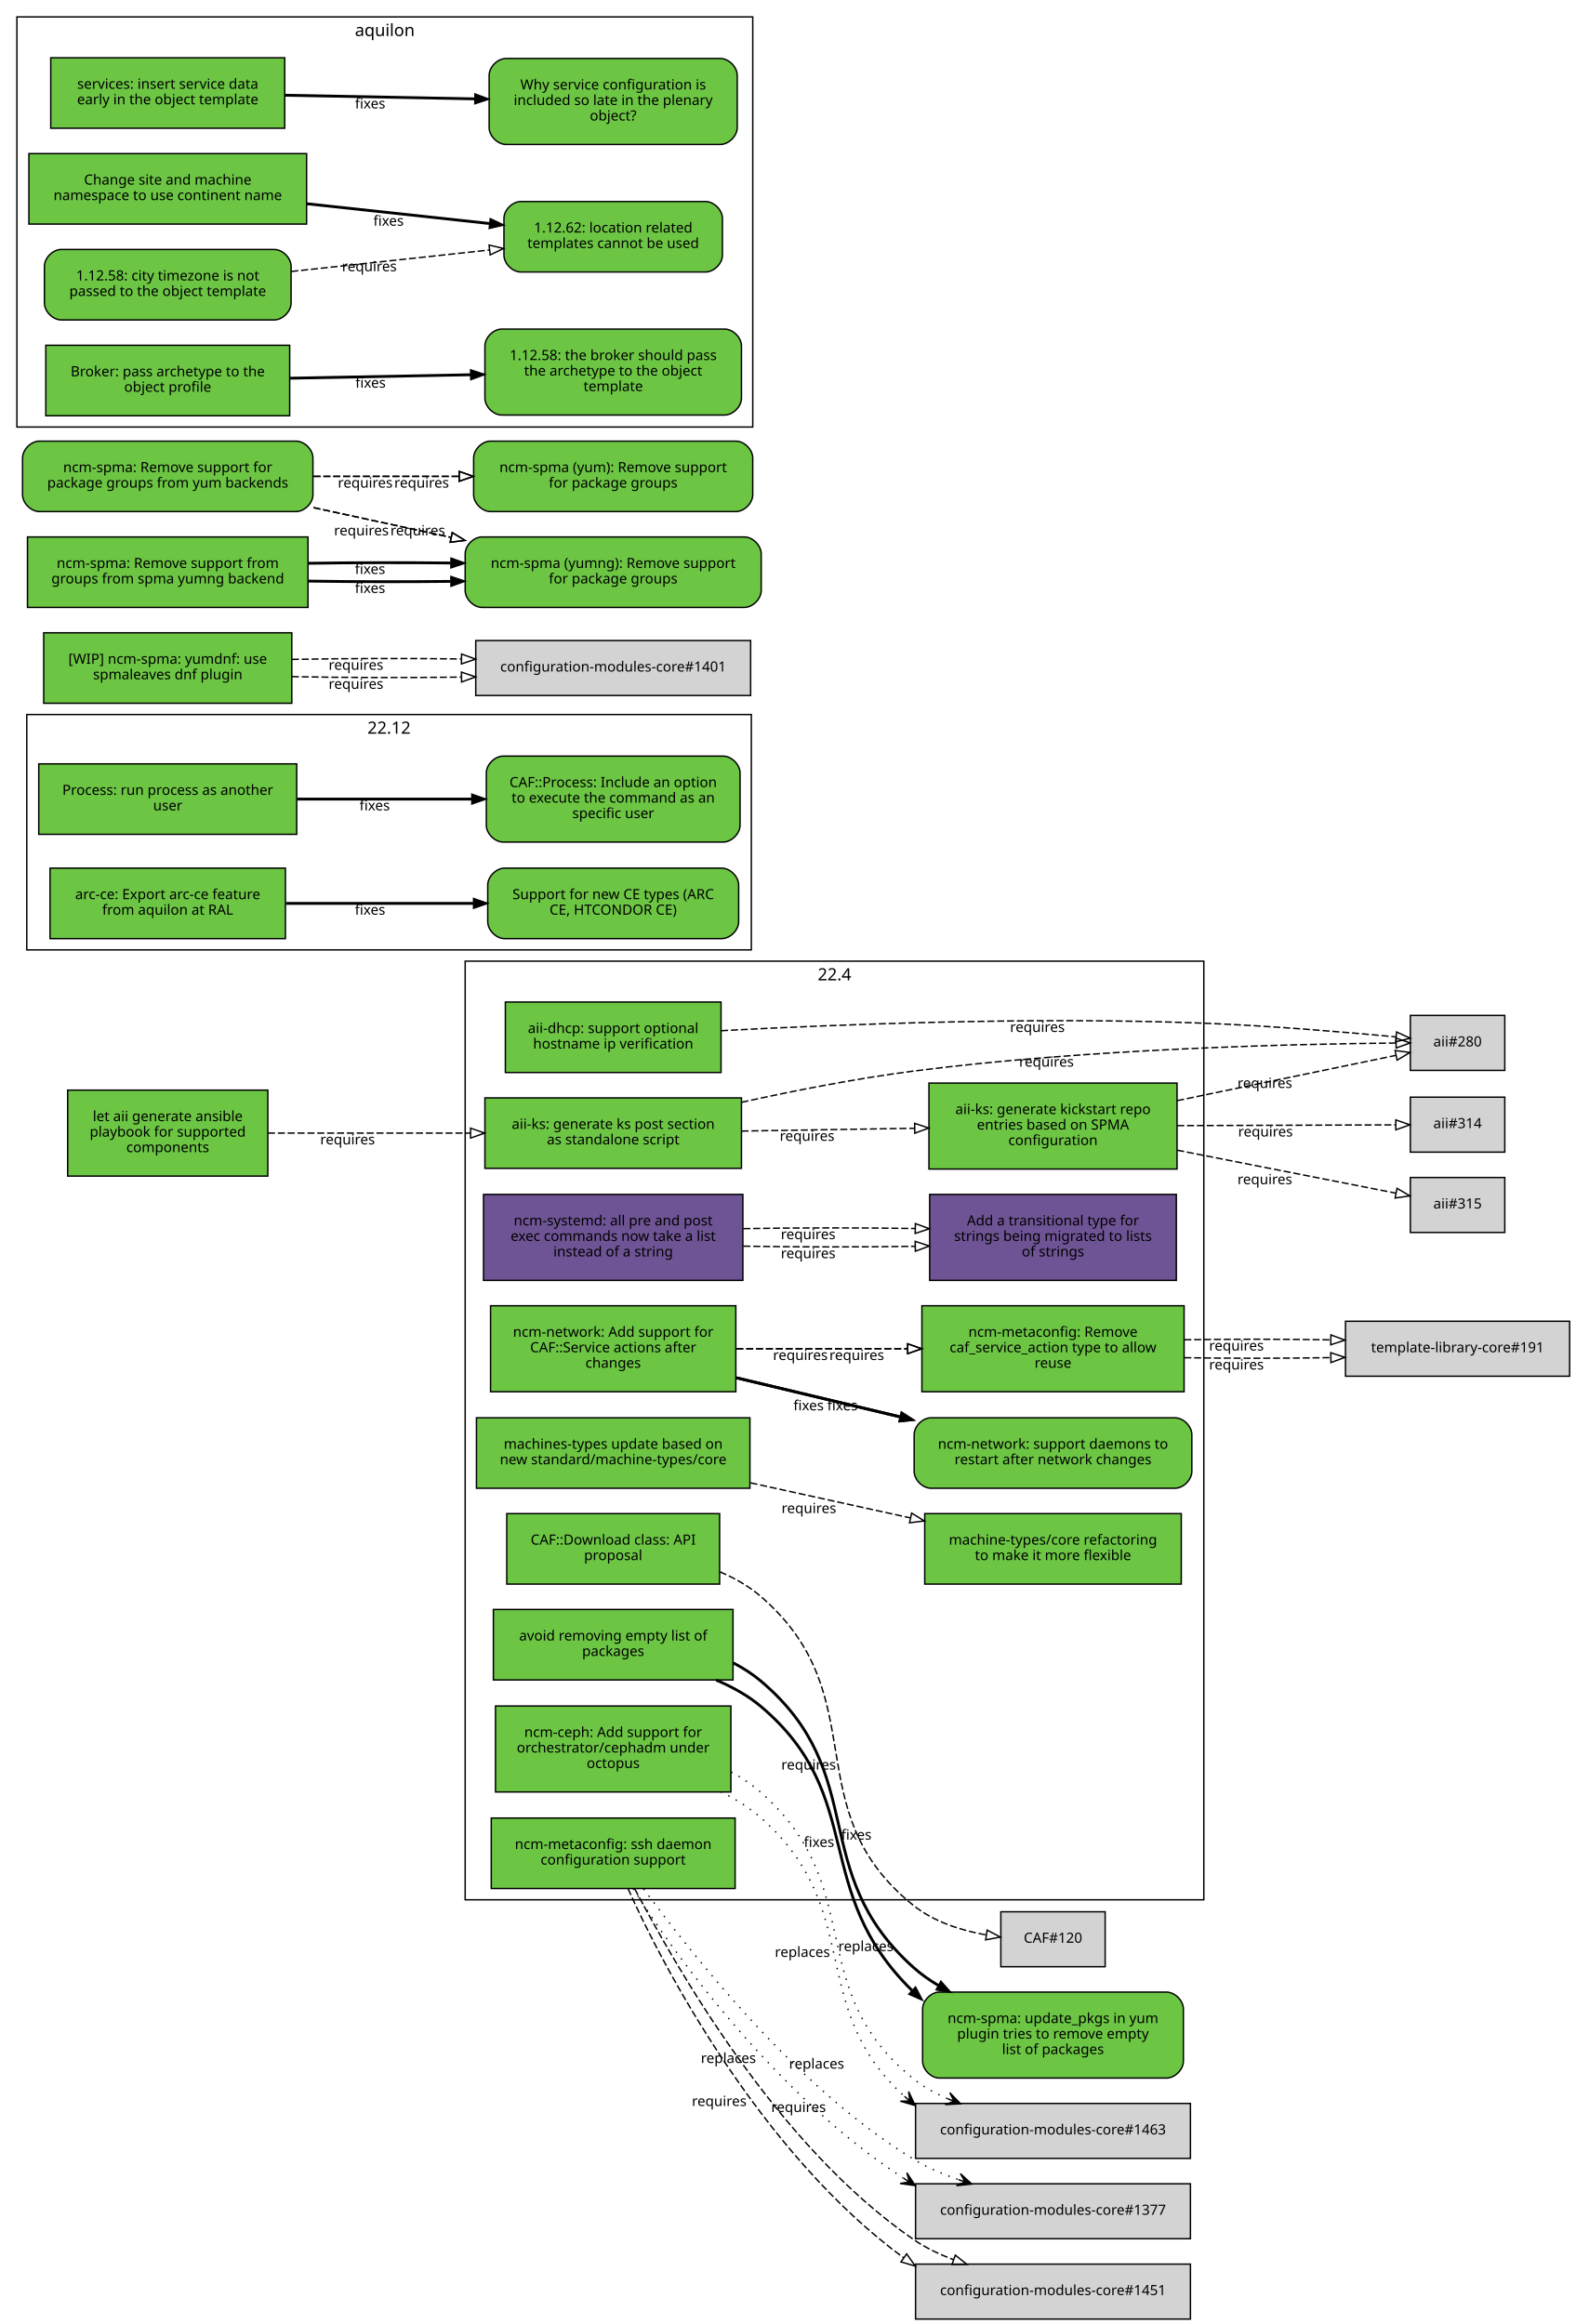
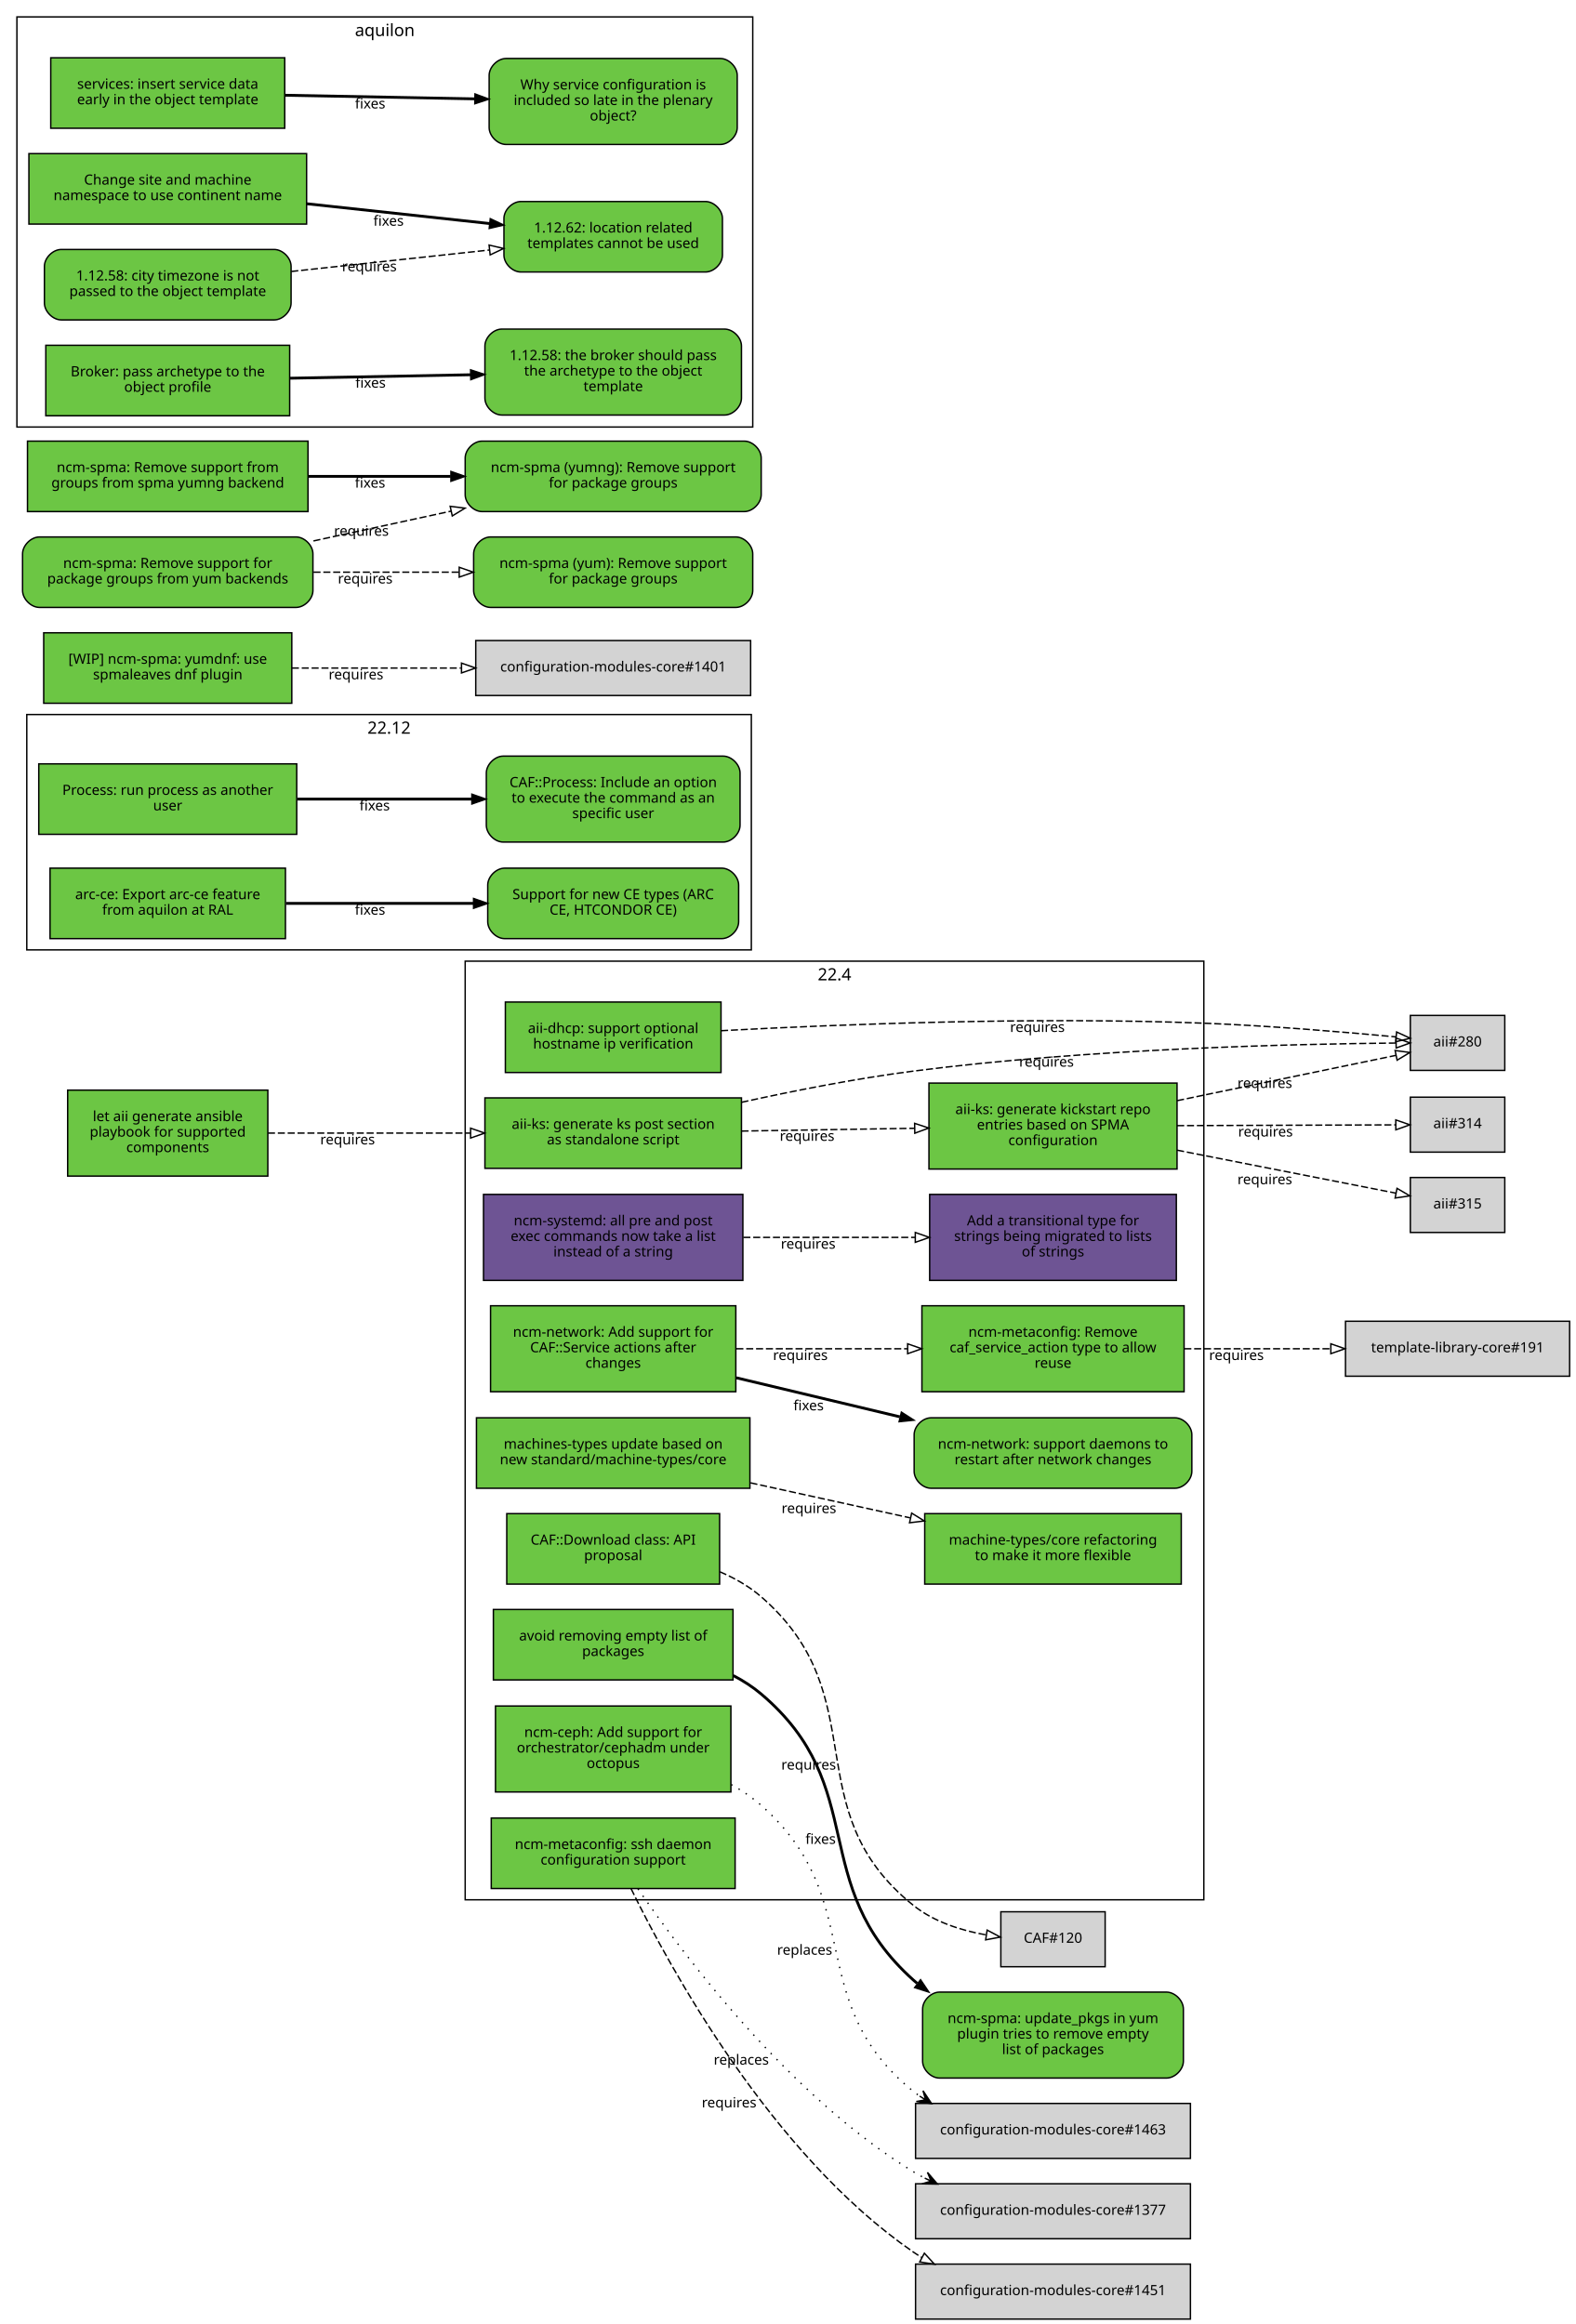
<svg xmlns="http://www.w3.org/2000/svg" xmlns:xlink="http://www.w3.org/1999/xlink" width="1118pt" height="1649pt" viewBox="0.00 0.00 1118.00 1649.00">
  <g id="graph0" class="graph" transform="scale(1 1) rotate(0) translate(4 1645)">
    <polygon fill="white" stroke="white" points="-4,5 -4,-1645 1115,-1645 1115,5 -4,5" />
    <g id="clust4" class="cluster">
      <polygon fill="none" stroke="black" points="8,-1342 8,-1633 530,-1633 530,-1342 8,-1342" />
      <text text-anchor="middle" x="269" y="-1619.4" font-family="Sans" font-size="12.00">aquilon</text>
    </g>
    <g id="clust3" class="cluster">
      <polygon fill="none" stroke="black" points="15,-971 15,-1138 529,-1138 529,-971 15,-971" />
      <text text-anchor="middle" x="272" y="-1124.4" font-family="Sans" font-size="12.00">22.12</text>
    </g>
    <g id="clust2" class="cluster">
      <polygon fill="none" stroke="black" points="326,-297 326,-963 850,-963 850,-297 326,-297" />
      <text text-anchor="middle" x="588" y="-949.4" font-family="Sans" font-size="12.00">22.4</text>
    </g>
    <g id="node1" class="node">
      <g id="a_node1">
        <a xlink:href="https://github.com/quattor/aii/pull/328" xlink:title="aii#328 (pull-request)" target="_parent">
          <polygon fill="#6cc644" stroke="black" points="522,-866 340,-866 340,-816 522,-816 522,-866" />
          <text text-anchor="middle" x="431" y="-844" font-family="Sans" font-size="10.00">aii-ks: generate ks post section</text>
          <text text-anchor="middle" x="431" y="-833" font-family="Sans" font-size="10.00">as standalone script</text>
        </a>
      </g>
    </g>
    <g id="node2" class="node">
      <polygon fill="lightgrey" stroke="black" points="1063.5,-924.5 996.5,-924.5 996.5,-885.5 1063.5,-885.5 1063.5,-924.5" />
      <text text-anchor="middle" x="1030" y="-902.5" font-family="Sans" font-size="10.00">aii#280</text>
    </g>
    <g id="edge1" class="edge">
      <path fill="none" stroke="black" stroke-dasharray="5,2" d="M522.01,-862.85C559.51,-871.124 603.643,-879.795 644,-885 767.437,-900.921 914.688,-904.265 986.027,-904.903" />
      <polygon fill="none" stroke="black" points="986.373,-908.406 996.399,-904.981 986.426,-901.406 986.373,-908.406" />
      <text text-anchor="middle" x="738.378" y="-888.167" font-family="Sans" font-size="10.00">requires</text>
    </g>
    <g id="node3" class="node">
      <g id="a_node3">
        <a xlink:href="https://github.com/quattor/aii/pull/316" xlink:title="aii#316 (pull-request)" target="_parent">
          <polygon fill="#6cc644" stroke="black" points="831,-876.5 655,-876.5 655,-815.5 831,-815.5 831,-876.5" />
          <text text-anchor="middle" x="743" y="-854.5" font-family="Sans" font-size="10.00">aii-ks: generate kickstart repo</text>
          <text text-anchor="middle" x="743" y="-843.5" font-family="Sans" font-size="10.00">entries based on SPMA</text>
          <text text-anchor="middle" x="743" y="-832.5" font-family="Sans" font-size="10.00">configuration</text>
        </a>
      </g>
    </g>
    <g id="edge2" class="edge">
      <path fill="none" stroke="black" stroke-dasharray="5,2" d="M522.081,-842.453C560.563,-843.074 605.56,-843.799 644.792,-844.432" />
      <polygon fill="none" stroke="black" points="644.843,-847.933 654.899,-844.595 644.956,-840.934 644.843,-847.933" />
      <text text-anchor="middle" x="568.561" y="-835.525" font-family="Sans" font-size="10.00">requires</text>
    </g>
    <g id="edge3" class="edge">
      <path fill="none" stroke="black" stroke-dasharray="5,2" d="M831.058,-864.023C882.518,-874.676 945.406,-887.695 986.29,-896.158" />
      <polygon fill="none" stroke="black" points="985.688,-899.608 996.19,-898.208 987.107,-892.753 985.688,-899.608" />
      <text text-anchor="middle" x="893.279" y="-873.044" font-family="Sans" font-size="10.00">requires</text>
    </g>
    <g id="node4" class="node">
      <polygon fill="lightgrey" stroke="black" points="1063.5,-866.5 996.5,-866.5 996.5,-827.5 1063.5,-827.5 1063.5,-866.5" />
      <text text-anchor="middle" x="1030" y="-844.5" font-family="Sans" font-size="10.00">aii#314</text>
    </g>
    <g id="edge4" class="edge">
      <path fill="none" stroke="black" stroke-dasharray="5,2" d="M831.058,-846.305C882.409,-846.486 945.14,-846.706 986.03,-846.849" />
      <polygon fill="none" stroke="black" points="986.177,-850.35 996.19,-846.885 986.202,-843.35 986.177,-850.35" />
      <text text-anchor="middle" x="893.741" y="-838.596" font-family="Sans" font-size="10.00">requires</text>
    </g>
    <g id="node5" class="node">
      <polygon fill="lightgrey" stroke="black" points="1063.5,-809.5 996.5,-809.5 996.5,-770.5 1063.5,-770.5 1063.5,-809.5" />
      <text text-anchor="middle" x="1030" y="-787.5" font-family="Sans" font-size="10.00">aii#315</text>
    </g>
    <g id="edge5" class="edge">
      <path fill="none" stroke="black" stroke-dasharray="5,2" d="M831.058,-828.894C882.518,-818.782 945.406,-806.425 986.29,-798.392" />
      <polygon fill="none" stroke="black" points="987.052,-801.809 996.19,-796.447 985.702,-794.941 987.052,-801.809" />
      <text text-anchor="middle" x="893.279" y="-804.738" font-family="Sans" font-size="10.00">requires</text>
    </g>
    <g id="node6" class="node">
      <g id="a_node6">
        <a xlink:href="https://github.com/quattor/aii/pull/299" xlink:title="aii#299 (pull-request)" target="_parent">
          <polygon fill="#6cc644" stroke="black" points="507.5,-934 354.5,-934 354.5,-884 507.5,-884 507.5,-934" />
          <text text-anchor="middle" x="431" y="-912" font-family="Sans" font-size="10.00">aii-dhcp: support optional</text>
          <text text-anchor="middle" x="431" y="-901" font-family="Sans" font-size="10.00">hostname ip verification</text>
        </a>
      </g>
    </g>
    <g id="edge6" class="edge">
      <path fill="none" stroke="black" stroke-dasharray="5,2" d="M507.534,-913.664C591.267,-918.168 730.317,-923.673 850,-919 896.634,-917.179 949.947,-912.699 986.175,-909.294" />
      <polygon fill="none" stroke="black" points="986.759,-912.754 996.382,-908.32 986.094,-905.786 986.759,-912.754" />
      <text text-anchor="middle" x="731.928" y="-912.779" font-family="Sans" font-size="10.00">requires</text>
    </g>
    <g id="node7" class="node">
      <g id="a_node7">
        <a xlink:href="https://github.com/quattor/aii/pull/331" xlink:title="aii#331 (pull-request)" target="_parent">
          <polygon fill="#6cc644" stroke="black" points="186,-871.5 44,-871.5 44,-810.5 186,-810.5 186,-871.5" />
          <text text-anchor="middle" x="115" y="-849.5" font-family="Sans" font-size="10.00">let aii generate ansible</text>
          <text text-anchor="middle" x="115" y="-838.5" font-family="Sans" font-size="10.00">playbook for supported</text>
          <text text-anchor="middle" x="115" y="-827.5" font-family="Sans" font-size="10.00">components</text>
        </a>
      </g>
    </g>
    <g id="edge7" class="edge">
      <path fill="none" stroke="black" stroke-dasharray="5,2" d="M186.077,-841C228.343,-841 282.883,-841 329.668,-841" />
      <polygon fill="none" stroke="black" points="329.834,-844.5 339.834,-841 329.834,-837.5 329.834,-844.5" />
      <text text-anchor="middle" x="242.574" y="-833" font-family="Sans" font-size="10.00">requires</text>
    </g>
    <g id="node8" class="node">
      <g id="a_node8">
        <a xlink:href="https://github.com/quattor/CAF/pull/257" xlink:title="CAF#257 (pull-request)" target="_parent">
          <polygon fill="#6cc644" stroke="black" points="206.5,-1103 23.5,-1103 23.5,-1053 206.5,-1053 206.5,-1103" />
          <text text-anchor="middle" x="115" y="-1081" font-family="Sans" font-size="10.00">Process: run process as another</text>
          <text text-anchor="middle" x="115" y="-1070" font-family="Sans" font-size="10.00">user</text>
        </a>
      </g>
    </g>
    <g id="node9" class="node">
      <g id="a_node9">
        <a xlink:href="https://github.com/quattor/CAF/issues/253" xlink:title="CAF#253 (issue)" target="_parent">
          <path fill="#6cc644" stroke="black" d="M509,-1108.5C509,-1108.5 353,-1108.5 353,-1108.5 347,-1108.5 341,-1102.5 341,-1096.5 341,-1096.5 341,-1059.5 341,-1059.5 341,-1053.5 347,-1047.5 353,-1047.5 353,-1047.5 509,-1047.5 509,-1047.5 515,-1047.5 521,-1053.5 521,-1059.5 521,-1059.5 521,-1096.5 521,-1096.5 521,-1102.5 515,-1108.5 509,-1108.5" />
          <text text-anchor="middle" x="431" y="-1086.5" font-family="Sans" font-size="10.00">CAF::Process: Include an option</text>
          <text text-anchor="middle" x="431" y="-1075.5" font-family="Sans" font-size="10.00">to execute the command as an</text>
          <text text-anchor="middle" x="431" y="-1064.5" font-family="Sans" font-size="10.00">specific user</text>
        </a>
      </g>
    </g>
    <g id="edge8" class="edge">
      <path fill="none" stroke="black" stroke-width="2" d="M206.822,-1078C245.561,-1078 290.88,-1078 330.522,-1078" />
      <polygon fill="black" stroke="black" points="330.737,-1081.5 340.737,-1078 330.737,-1074.5 330.737,-1081.5" />
      <text text-anchor="middle" x="261.782" y="-1070" font-family="Sans" font-size="10.00">fixes</text>
    </g>
    <g id="node10" class="node">
      <g id="a_node10">
        <a xlink:href="https://github.com/quattor/CAF/pull/110" xlink:title="CAF#110 (pull-request)" target="_parent">
          <polygon fill="#6cc644" stroke="black" points="506.5,-571 355.5,-571 355.5,-521 506.5,-521 506.5,-571" />
          <text text-anchor="middle" x="431" y="-549" font-family="Sans" font-size="10.00">CAF::Download class: API</text>
          <text text-anchor="middle" x="431" y="-538" font-family="Sans" font-size="10.00">proposal</text>
        </a>
      </g>
    </g>
    <g id="node11" class="node">
      <polygon fill="lightgrey" stroke="black" points="780,-288.5 706,-288.5 706,-249.5 780,-249.5 780,-288.5" />
      <text text-anchor="middle" x="743" y="-266.5" font-family="Sans" font-size="10.00">CAF#120</text>
    </g>
    <g id="edge9" class="edge">
      <path fill="none" stroke="black" stroke-dasharray="5,2" d="M506.663,-529.743C517.272,-525.203 527.46,-519.404 536,-512 617.996,-440.906 559.369,-360.936 644,-293 658.502,-281.359 677.83,-275.245 695.487,-272.077" />
      <polygon fill="none" stroke="black" points="696.281,-275.497 705.641,-270.532 695.228,-268.576 696.281,-275.497" />
      <text text-anchor="middle" x="569.666" y="-389.376" font-family="Sans" font-size="10.00">requires</text>
    </g>
    <g id="node12" class="node">
      <g id="a_node12">
        <a xlink:href="https://github.com/quattor/configuration-modules-core/pull/1554" xlink:title="configuration-modules-core#1554 (pull-request)" target="_parent">
          <polygon fill="#6cc644" stroke="black" points="516,-503 346,-503 346,-453 516,-453 516,-503" />
          <text text-anchor="middle" x="431" y="-481" font-family="Sans" font-size="10.00">avoid removing empty list of</text>
          <text text-anchor="middle" x="431" y="-470" font-family="Sans" font-size="10.00">packages</text>
        </a>
      </g>
    </g>
    <g id="node13" class="node">
      <g id="a_node13">
        <a xlink:href="https://github.com/quattor/configuration-modules-core/issues/1553" xlink:title="configuration-modules-core#1553 (issue)" target="_parent">
          <path fill="#6cc644" stroke="black" d="M823.5,-231.5C823.5,-231.5 662.5,-231.5 662.5,-231.5 656.5,-231.5 650.5,-225.5 650.5,-219.5 650.5,-219.5 650.5,-182.5 650.5,-182.5 650.5,-176.5 656.5,-170.5 662.5,-170.5 662.5,-170.5 823.5,-170.5 823.5,-170.5 829.5,-170.5 835.5,-176.5 835.5,-182.5 835.5,-182.5 835.5,-219.5 835.5,-219.5 835.5,-225.5 829.5,-231.5 823.5,-231.5" />
          <text text-anchor="middle" x="743" y="-209.5" font-family="Sans" font-size="10.00">ncm-spma: update_pkgs in yum</text>
          <text text-anchor="middle" x="743" y="-198.5" font-family="Sans" font-size="10.00">plugin tries to remove empty</text>
          <text text-anchor="middle" x="743" y="-187.5" font-family="Sans" font-size="10.00">list of packages</text>
        </a>
      </g>
    </g>
    <g id="edge10" class="edge">
-       <path fill="none" stroke="black" stroke-width="2" d="M504.057,-452.915C515.55,-448.015 526.7,-441.885 536,-434 611.514,-369.975 570.626,-303.468 643.041,-232.615" />
-       <polygon fill="black" stroke="black" points="645.483,-235.123 650.41,-225.744 640.709,-230.003 645.483,-235.123" />
-       <text text-anchor="middle" x="577.022" y="-334.528" font-family="Sans" font-size="10.00">fixes</text>
-     </g>
-     <g id="edge22" class="edge">
-       <path fill="none" stroke="black" stroke-width="2" d="M516.245,-465.057C523.325,-461.382 530.042,-457.051 536,-452 613.95,-385.91 567.867,-317.175 644,-249 649.346,-244.213 655.351,-239.978 661.689,-236.205" />
-       <polygon fill="black" stroke="black" points="663.443,-239.235 670.508,-231.339 660.061,-233.106 663.443,-239.235" />
-       <text text-anchor="middle" x="603.498" y="-339.698" font-family="Sans" font-size="10.00">fixes</text>
+       <path fill="none" stroke="black" stroke-width="2" d="M516.245,-456.094C523.325,-452.382 530.042,-448.051 536,-443 613.95,-376.91 567.867,-308.175 644,-240 644.853,-239.237 645.722,-238.487 646.607,-237.751" />
+       <polygon fill="black" stroke="black" points="649.049,-240.295 654.952,-231.497 644.851,-234.694 649.049,-240.295" />
+       <text text-anchor="middle" x="578.136" y="-336.67" font-family="Sans" font-size="10.00">fixes</text>
    </g>
    <g id="node14" class="node">
      <g id="a_node14">
        <a xlink:href="https://github.com/quattor/configuration-modules-core/pull/1490" xlink:title="configuration-modules-core#1490 (pull-request)" target="_parent">
          <polygon fill="#6cc644" stroke="black" points="514.5,-434.5 347.5,-434.5 347.5,-373.5 514.5,-373.5 514.5,-434.5" />
          <text text-anchor="middle" x="431" y="-412.5" font-family="Sans" font-size="10.00">ncm-ceph: Add support for</text>
          <text text-anchor="middle" x="431" y="-401.5" font-family="Sans" font-size="10.00">orchestrator/cephadm under</text>
          <text text-anchor="middle" x="431" y="-390.5" font-family="Sans" font-size="10.00">octopus</text>
        </a>
      </g>
    </g>
    <g id="node15" class="node">
      <polygon fill="lightgrey" stroke="black" points="840.5,-152.5 645.5,-152.5 645.5,-113.5 840.5,-113.5 840.5,-152.5" />
      <text text-anchor="middle" x="743" y="-130.5" font-family="Sans" font-size="10.00">configuration-modules-core#1463</text>
    </g>
    <g id="edge11" class="edge">
-       <path fill="none" stroke="black" stroke-dasharray="1,5" d="M507.326,-373.679C517.665,-368.556 527.598,-362.436 536,-355 609.985,-289.516 567.59,-220.978 637.626,-157.529" />
-       <polygon fill="black" stroke="black" points="645.249,-151.01 640.574,-160.93 641.449,-154.26 637.649,-157.51 637.649,-157.51 637.649,-157.51 641.449,-154.26 634.725,-154.09 645.249,-151.01 645.249,-151.01" />
-       <text text-anchor="middle" x="565.266" y="-256.469" font-family="Sans" font-size="10.00">replaces</text>
-     </g>
-     <g id="edge23" class="edge">
-       <path fill="none" stroke="black" stroke-dasharray="1,5" d="M514.726,-387.7C522.371,-383.525 529.626,-378.641 536,-373 612.526,-305.267 564.54,-234.267 644,-170 651.123,-164.239 659.373,-159.663 668.003,-155.954" />
-       <polygon fill="black" stroke="black" points="677.482,-152.254 669.802,-160.082 672.824,-154.072 668.166,-155.89 668.166,-155.89 668.166,-155.89 672.824,-154.072 666.53,-151.698 677.482,-152.254 677.482,-152.254" />
-       <text text-anchor="middle" x="610.252" y="-260.595" font-family="Sans" font-size="10.00">replaces</text>
+       <path fill="none" stroke="black" stroke-dasharray="1,5" d="M514.726,-378.745C522.371,-374.525 529.626,-369.641 536,-364 612.526,-296.267 564.54,-225.267 644,-161 645.372,-159.891 646.785,-158.825 648.235,-157.802" />
+       <polygon fill="black" stroke="black" points="656.899,-152.392 650.801,-161.505 652.658,-155.04 648.417,-157.688 648.417,-157.688 648.417,-157.688 652.658,-155.04 646.034,-153.871 656.899,-152.392 656.899,-152.392" />
+       <text text-anchor="middle" x="566.844" y="-258.019" font-family="Sans" font-size="10.00">replaces</text>
    </g>
    <g id="node16" class="node">
      <g id="a_node16">
        <a xlink:href="https://github.com/quattor/configuration-modules-core/pull/1464" xlink:title="configuration-modules-core#1464 (pull-request)" target="_parent">
          <polygon fill="#6e5494" stroke="black" points="523,-797.5 339,-797.5 339,-736.5 523,-736.5 523,-797.5" />
          <text text-anchor="middle" x="431" y="-775.5" font-family="Sans" font-size="10.00">ncm-systemd: all pre and post</text>
          <text text-anchor="middle" x="431" y="-764.5" font-family="Sans" font-size="10.00">exec commands now take a list</text>
          <text text-anchor="middle" x="431" y="-753.5" font-family="Sans" font-size="10.00">instead of a string</text>
        </a>
      </g>
    </g>
    <g id="node17" class="node">
      <g id="a_node17">
        <a xlink:href="https://github.com/quattor/template-library-core/pull/212" xlink:title="template-library-core#212 (pull-request)" target="_parent">
          <polygon fill="#6e5494" stroke="black" points="830.5,-797.5 655.5,-797.5 655.5,-736.5 830.5,-736.5 830.5,-797.5" />
          <text text-anchor="middle" x="743" y="-775.5" font-family="Sans" font-size="10.00">Add a transitional type for</text>
          <text text-anchor="middle" x="743" y="-764.5" font-family="Sans" font-size="10.00">strings being migrated to lists</text>
          <text text-anchor="middle" x="743" y="-753.5" font-family="Sans" font-size="10.00">of strings</text>
        </a>
      </g>
    </g>
    <g id="edge12" class="edge">
-       <path fill="none" stroke="black" stroke-dasharray="5,2" d="M523.334,-760.784C561.615,-760.105 606.168,-760.074 645.032,-760.689" />
-       <polygon fill="none" stroke="black" points="645.246,-764.194 655.306,-760.87 645.369,-757.195 645.246,-764.194" />
-       <text text-anchor="middle" x="569.323" y="-752.251" font-family="Sans" font-size="10.00">requires</text>
-     </g>
-     <g id="edge24" class="edge">
-       <path fill="none" stroke="black" stroke-dasharray="5,2" d="M523.334,-773.216C561.615,-773.895 606.168,-773.926 645.032,-773.311" />
-       <polygon fill="none" stroke="black" points="645.369,-776.805 655.306,-773.13 645.246,-769.806 645.369,-776.805" />
-       <text text-anchor="middle" x="569.323" y="-765.749" font-family="Sans" font-size="10.00">requires</text>
+       <path fill="none" stroke="black" stroke-dasharray="5,2" d="M523.334,-767C561.615,-767 606.168,-767 645.032,-767" />
+       <polygon fill="none" stroke="black" points="645.306,-770.5 655.306,-767 645.306,-763.5 645.306,-770.5" />
+       <text text-anchor="middle" x="569.323" y="-759" font-family="Sans" font-size="10.00">requires</text>
    </g>
    <g id="node18" class="node">
      <g id="a_node18">
        <a xlink:href="https://github.com/quattor/configuration-modules-core/pull/1452" xlink:title="configuration-modules-core#1452 (pull-request)" target="_parent">
          <polygon fill="#6cc644" stroke="black" points="517.5,-355 344.5,-355 344.5,-305 517.5,-305 517.5,-355" />
          <text text-anchor="middle" x="431" y="-333" font-family="Sans" font-size="10.00">ncm-metaconfig: ssh daemon</text>
          <text text-anchor="middle" x="431" y="-322" font-family="Sans" font-size="10.00">configuration support</text>
        </a>
      </g>
    </g>
    <g id="node19" class="node">
      <polygon fill="lightgrey" stroke="black" points="840.5,-95.5 645.5,-95.5 645.5,-56.5 840.5,-56.5 840.5,-95.5" />
      <text text-anchor="middle" x="743" y="-73.5" font-family="Sans" font-size="10.00">configuration-modules-core#1377</text>
    </g>
    <g id="edge13" class="edge">
-       <path fill="none" stroke="black" stroke-dasharray="1,5" d="M445.258,-304.897C474.264,-257.909 547.819,-157.305 636.718,-99.623" />
-       <polygon fill="black" stroke="black" points="645.368,-94.178 639.302,-103.314 641.136,-96.842 636.905,-99.506 636.905,-99.506 636.905,-99.506 641.136,-96.842 634.508,-95.697 645.368,-94.178 645.368,-94.178" />
-       <text text-anchor="middle" x="512.763" y="-181.195" font-family="Sans" font-size="10.00">replaces</text>
+       <path fill="none" stroke="black" stroke-dasharray="1,5" d="M448.592,-304.774C480.663,-258.023 555.825,-157.797 644,-104 646.514,-102.466 649.115,-101.014 651.781,-99.638" />
+       <polygon fill="black" stroke="black" points="661.066,-95.252 653.946,-103.593 656.545,-97.388 652.024,-99.524 652.024,-99.524 652.024,-99.524 656.545,-97.388 650.102,-95.455 661.066,-95.252 661.066,-95.252" />
+       <text text-anchor="middle" x="521.876" y="-180.055" font-family="Sans" font-size="10.00">replaces</text>
    </g>
    <g id="node20" class="node">
      <polygon fill="lightgrey" stroke="black" points="840.5,-38.5 645.5,-38.5 645.5,0.5 840.5,0.5 840.5,-38.5" />
      <text text-anchor="middle" x="743" y="-16.5" font-family="Sans" font-size="10.00">configuration-modules-core#1451</text>
    </g>
    <g id="edge14" class="edge">
-       <path fill="none" stroke="black" stroke-dasharray="5,2" d="M441.549,-304.9C466.093,-249.416 536.506,-116.627 637.084,-42.959" />
-       <polygon fill="none" stroke="black" points="639.196,-45.751 645.321,-37.106 635.142,-40.045 639.196,-45.751" />
-       <text text-anchor="middle" x="506.229" y="-150.682" font-family="Sans" font-size="10.00">requires</text>
-     </g>
-     <g id="edge25" class="edge">
-       <path fill="none" stroke="black" stroke-dasharray="1,5" d="M452.546,-304.688C486.555,-259.264 559.27,-164.695 644,-113 653.697,-107.084 664.693,-102.374 675.727,-98.496" />
-       <polygon fill="black" stroke="black" points="685.401,-95.292 677.323,-102.708 680.655,-96.864 675.908,-98.436 675.908,-98.436 675.908,-98.436 680.655,-96.864 674.494,-94.164 685.401,-95.292 685.401,-95.292" />
-       <text text-anchor="middle" x="575.312" y="-177.223" font-family="Sans" font-size="10.00">replaces</text>
-     </g>
-     <g id="edge26" class="edge">
-       <path fill="none" stroke="black" stroke-dasharray="5,2" d="M446.245,-304.793C475.11,-250.582 546.167,-123.374 644,-56 652.559,-50.106 662.349,-45.442 672.354,-41.646" />
-       <polygon fill="none" stroke="black" points="673.707,-44.881 681.98,-38.261 671.385,-38.277 673.707,-44.881" />
-       <text text-anchor="middle" x="562.528" y="-146.426" font-family="Sans" font-size="10.00">requires</text>
+       <path fill="none" stroke="black" stroke-dasharray="5,2" d="M443.682,-304.881C470.729,-249.528 543.134,-116.463 644,-47 645.895,-45.695 647.849,-44.451 649.853,-43.264" />
+       <polygon fill="none" stroke="black" points="651.751,-46.219 658.922,-38.42 648.453,-40.044 651.751,-46.219" />
+       <text text-anchor="middle" x="513.239" y="-149.689" font-family="Sans" font-size="10.00">requires</text>
    </g>
    <g id="node21" class="node">
      <g id="a_node21">
        <a xlink:href="https://github.com/quattor/configuration-modules-core/pull/1336" xlink:title="configuration-modules-core#1336 (pull-request)" target="_parent">
          <polygon fill="#6cc644" stroke="black" points="518,-718.5 344,-718.5 344,-657.5 518,-657.5 518,-718.5" />
          <text text-anchor="middle" x="431" y="-696.5" font-family="Sans" font-size="10.00">ncm-network: Add support for</text>
          <text text-anchor="middle" x="431" y="-685.5" font-family="Sans" font-size="10.00">CAF::Service actions after</text>
          <text text-anchor="middle" x="431" y="-674.5" font-family="Sans" font-size="10.00">changes</text>
        </a>
      </g>
    </g>
    <g id="node22" class="node">
      <g id="a_node22">
        <a xlink:href="https://github.com/quattor/configuration-modules-core/pull/1335" xlink:title="configuration-modules-core#1335 (pull-request)" target="_parent">
          <polygon fill="#6cc644" stroke="black" points="836,-718.5 650,-718.5 650,-657.5 836,-657.5 836,-718.5" />
          <text text-anchor="middle" x="743" y="-696.5" font-family="Sans" font-size="10.00">ncm-metaconfig: Remove</text>
          <text text-anchor="middle" x="743" y="-685.5" font-family="Sans" font-size="10.00">caf_service_action type to allow</text>
          <text text-anchor="middle" x="743" y="-674.5" font-family="Sans" font-size="10.00">reuse</text>
        </a>
      </g>
    </g>
    <g id="edge15" class="edge">
      <path fill="none" stroke="black" stroke-dasharray="5,2" d="M518.352,-688C556.011,-688 600.444,-688 639.742,-688" />
      <polygon fill="none" stroke="black" points="639.88,-691.5 649.88,-688 639.88,-684.5 639.88,-691.5" />
      <text text-anchor="middle" x="563.78" y="-680" font-family="Sans" font-size="10.00">requires</text>
    </g>
    <g id="node23" class="node">
      <g id="a_node23">
        <a xlink:href="https://github.com/quattor/configuration-modules-core/issues/1071" xlink:title="configuration-modules-core#1071 (issue)" target="_parent">
          <path fill="#6cc644" stroke="black" d="M829.5,-639C829.5,-639 656.5,-639 656.5,-639 650.5,-639 644.5,-633 644.5,-627 644.5,-627 644.5,-601 644.5,-601 644.5,-595 650.5,-589 656.5,-589 656.5,-589 829.5,-589 829.5,-589 835.5,-589 841.5,-595 841.5,-601 841.5,-601 841.5,-627 841.5,-627 841.5,-633 835.5,-639 829.5,-639" />
          <text text-anchor="middle" x="743" y="-617" font-family="Sans" font-size="10.00">ncm-network: support daemons to</text>
          <text text-anchor="middle" x="743" y="-606" font-family="Sans" font-size="10.00">restart after network changes</text>
        </a>
      </g>
    </g>
    <g id="edge16" class="edge">
      <path fill="none" stroke="black" stroke-width="2" d="M518.352,-667.387C554.286,-658.809 596.389,-648.759 634.312,-639.706" />
      <polygon fill="black" stroke="black" points="635.457,-643.031 644.371,-637.305 633.832,-636.223 635.457,-643.031" />
      <text text-anchor="middle" x="569.612" y="-644.286" font-family="Sans" font-size="10.00">fixes</text>
    </g>
-     <g id="edge27" class="edge">
-       <path fill="none" stroke="black" stroke-dasharray="5,2" d="M518.352,-688C556.011,-688 600.444,-688 639.742,-688" />
-       <polygon fill="none" stroke="black" points="639.88,-691.5 649.88,-688 639.88,-684.5 639.88,-691.5" />
-       <text text-anchor="middle" x="603.78" y="-680" font-family="Sans" font-size="10.00">requires</text>
-     </g>
-     <g id="edge28" class="edge">
-       <path fill="none" stroke="black" stroke-width="2" d="M518.352,-667.387C554.286,-658.809 596.389,-648.759 634.312,-639.706" />
-       <polygon fill="black" stroke="black" points="635.457,-643.031 644.371,-637.305 633.832,-636.223 635.457,-643.031" />
-       <text text-anchor="middle" x="593.612" y="-644.286" font-family="Sans" font-size="10.00">fixes</text>
-     </g>
    <g id="node24" class="node">
      <polygon fill="lightgrey" stroke="black" points="1109.5,-707.5 950.5,-707.5 950.5,-668.5 1109.5,-668.5 1109.5,-707.5" />
      <text text-anchor="middle" x="1030" y="-685.5" font-family="Sans" font-size="10.00">template-library-core#191</text>
    </g>
    <g id="edge17" class="edge">
-       <path fill="none" stroke="black" stroke-dasharray="5,2" d="M836.138,-681.64C869.447,-681.103 906.968,-681.121 940.003,-681.692" />
-       <polygon fill="none" stroke="black" points="940.035,-685.193 950.101,-681.887 940.17,-678.194 940.035,-685.193" />
-       <text text-anchor="middle" x="873.142" y="-673.257" font-family="Sans" font-size="10.00">requires</text>
-     </g>
-     <g id="edge29" class="edge">
-       <path fill="none" stroke="black" stroke-dasharray="5,2" d="M836.138,-694.36C869.447,-694.897 906.968,-694.879 940.003,-694.308" />
-       <polygon fill="none" stroke="black" points="940.17,-697.806 950.101,-694.113 940.035,-690.807 940.17,-697.806" />
-       <text text-anchor="middle" x="873.142" y="-686.743" font-family="Sans" font-size="10.00">requires</text>
+       <path fill="none" stroke="black" stroke-dasharray="5,2" d="M836.138,-688C869.447,-688 906.968,-688 940.003,-688" />
+       <polygon fill="none" stroke="black" points="940.101,-691.5 950.101,-688 940.101,-684.5 940.101,-691.5" />
+       <text text-anchor="middle" x="873.142" y="-680" font-family="Sans" font-size="10.00">requires</text>
    </g>
    <g id="node25" class="node">
      <g id="a_node25">
        <a xlink:href="https://github.com/quattor/configuration-modules-core/pull/1507" xlink:title="configuration-modules-core#1507 (pull-request)" target="_parent">
          <polygon fill="#6cc644" stroke="black" points="203,-1196 27,-1196 27,-1146 203,-1146 203,-1196" />
          <text text-anchor="middle" x="115" y="-1174" font-family="Sans" font-size="10.00">[WIP] ncm-spma: yumdnf: use</text>
          <text text-anchor="middle" x="115" y="-1163" font-family="Sans" font-size="10.00">spmaleaves dnf plugin</text>
        </a>
      </g>
    </g>
    <g id="node26" class="node">
      <polygon fill="lightgrey" stroke="black" points="528.5,-1190.5 333.5,-1190.5 333.5,-1151.5 528.5,-1151.5 528.5,-1190.5" />
      <text text-anchor="middle" x="431" y="-1168.5" font-family="Sans" font-size="10.00">configuration-modules-core#1401</text>
    </g>
    <g id="edge18" class="edge">
-       <path fill="none" stroke="black" stroke-dasharray="5,2" d="M203.05,-1164.88C240.203,-1164.16 283.927,-1164.06 323.027,-1164.56" />
-       <polygon fill="none" stroke="black" points="323.341,-1168.07 333.391,-1164.71 323.443,-1161.07 323.341,-1168.07" />
-       <text text-anchor="middle" x="248.549" y="-1156.25" font-family="Sans" font-size="10.00">requires</text>
-     </g>
-     <g id="edge30" class="edge">
-       <path fill="none" stroke="black" stroke-dasharray="5,2" d="M203.05,-1177.12C240.203,-1177.84 283.927,-1177.94 323.027,-1177.44" />
-       <polygon fill="none" stroke="black" points="323.443,-1180.93 333.391,-1177.29 323.341,-1173.93 323.443,-1180.93" />
-       <text text-anchor="middle" x="248.549" y="-1169.75" font-family="Sans" font-size="10.00">requires</text>
+       <path fill="none" stroke="black" stroke-dasharray="5,2" d="M203.05,-1171C240.203,-1171 283.927,-1171 323.027,-1171" />
+       <polygon fill="none" stroke="black" points="323.391,-1174.5 333.391,-1171 323.391,-1167.5 323.391,-1174.5" />
+       <text text-anchor="middle" x="248.549" y="-1163" font-family="Sans" font-size="10.00">requires</text>
    </g>
    <g id="node27" class="node">
      <g id="a_node27">
        <a xlink:href="https://github.com/quattor/configuration-modules-core/pull/1148" xlink:title="configuration-modules-core#1148 (pull-request)" target="_parent">
-           <polygon fill="#6cc644" stroke="black" points="214.5,-1264 15.5,-1264 15.5,-1214 214.5,-1214 214.5,-1264" />
-           <text text-anchor="middle" x="115" y="-1242" font-family="Sans" font-size="10.00">ncm-spma: Remove support from</text>
-           <text text-anchor="middle" x="115" y="-1231" font-family="Sans" font-size="10.00">groups from spma yumng backend</text>
+           <polygon fill="#6cc644" stroke="black" points="214.5,-1332 15.5,-1332 15.5,-1282 214.5,-1282 214.5,-1332" />
+           <text text-anchor="middle" x="115" y="-1310" font-family="Sans" font-size="10.00">ncm-spma: Remove support from</text>
+           <text text-anchor="middle" x="115" y="-1299" font-family="Sans" font-size="10.00">groups from spma yumng backend</text>
        </a>
      </g>
    </g>
    <g id="node28" class="node">
      <g id="a_node28">
        <a xlink:href="https://github.com/quattor/configuration-modules-core/issues/952" xlink:title="configuration-modules-core#952 (issue)" target="_parent">
-           <path fill="#6cc644" stroke="black" d="M524,-1264C524,-1264 338,-1264 338,-1264 332,-1264 326,-1258 326,-1252 326,-1252 326,-1226 326,-1226 326,-1220 332,-1214 338,-1214 338,-1214 524,-1214 524,-1214 530,-1214 536,-1220 536,-1226 536,-1226 536,-1252 536,-1252 536,-1258 530,-1264 524,-1264" />
-           <text text-anchor="middle" x="431" y="-1242" font-family="Sans" font-size="10.00">ncm-spma (yumng): Remove support</text>
-           <text text-anchor="middle" x="431" y="-1231" font-family="Sans" font-size="10.00">for package groups</text>
+           <path fill="#6cc644" stroke="black" d="M524,-1332C524,-1332 338,-1332 338,-1332 332,-1332 326,-1326 326,-1320 326,-1320 326,-1294 326,-1294 326,-1288 332,-1282 338,-1282 338,-1282 524,-1282 524,-1282 530,-1282 536,-1288 536,-1294 536,-1294 536,-1320 536,-1320 536,-1326 530,-1332 524,-1332" />
+           <text text-anchor="middle" x="431" y="-1310" font-family="Sans" font-size="10.00">ncm-spma (yumng): Remove support</text>
+           <text text-anchor="middle" x="431" y="-1299" font-family="Sans" font-size="10.00">for package groups</text>
        </a>
      </g>
    </g>
    <g id="edge19" class="edge">
-       <path fill="none" stroke="black" stroke-width="2" d="M214.921,-1232.68C246.933,-1232.18 282.695,-1232.12 315.726,-1232.48" />
-       <polygon fill="black" stroke="black" points="315.84,-1235.98 325.883,-1232.6 315.926,-1228.98 315.84,-1235.98" />
-       <text text-anchor="middle" x="258.546" y="-1224.25" font-family="Sans" font-size="10.00">fixes</text>
-     </g>
-     <g id="edge31" class="edge">
-       <path fill="none" stroke="black" stroke-width="2" d="M214.921,-1245.32C246.933,-1245.82 282.695,-1245.88 315.726,-1245.52" />
-       <polygon fill="black" stroke="black" points="315.926,-1249.02 325.883,-1245.4 315.84,-1242.02 315.926,-1249.02" />
-       <text text-anchor="middle" x="258.546" y="-1237.75" font-family="Sans" font-size="10.00">fixes</text>
+       <path fill="none" stroke="black" stroke-width="2" d="M214.921,-1307C246.933,-1307 282.695,-1307 315.726,-1307" />
+       <polygon fill="black" stroke="black" points="315.883,-1310.5 325.883,-1307 315.882,-1303.5 315.883,-1310.5" />
+       <text text-anchor="middle" x="258.546" y="-1299" font-family="Sans" font-size="10.00">fixes</text>
    </g>
    <g id="node29" class="node">
      <g id="a_node29">
        <a xlink:href="https://github.com/quattor/configuration-modules-core/issues/950" xlink:title="configuration-modules-core#950 (issue)" target="_parent">
-           <path fill="#6cc644" stroke="black" d="M206,-1332C206,-1332 24,-1332 24,-1332 18,-1332 12,-1326 12,-1320 12,-1320 12,-1294 12,-1294 12,-1288 18,-1282 24,-1282 24,-1282 206,-1282 206,-1282 212,-1282 218,-1288 218,-1294 218,-1294 218,-1320 218,-1320 218,-1326 212,-1332 206,-1332" />
-           <text text-anchor="middle" x="115" y="-1310" font-family="Sans" font-size="10.00">ncm-spma: Remove support for</text>
-           <text text-anchor="middle" x="115" y="-1299" font-family="Sans" font-size="10.00">package groups from yum backends</text>
+           <path fill="#6cc644" stroke="black" d="M206,-1264C206,-1264 24,-1264 24,-1264 18,-1264 12,-1258 12,-1252 12,-1252 12,-1226 12,-1226 12,-1220 18,-1214 24,-1214 24,-1214 206,-1214 206,-1214 212,-1214 218,-1220 218,-1226 218,-1226 218,-1252 218,-1252 218,-1258 212,-1264 206,-1264" />
+           <text text-anchor="middle" x="115" y="-1242" font-family="Sans" font-size="10.00">ncm-spma: Remove support for</text>
+           <text text-anchor="middle" x="115" y="-1231" font-family="Sans" font-size="10.00">package groups from yum backends</text>
        </a>
      </g>
    </g>
    <g id="node30" class="node">
      <g id="a_node30">
        <a xlink:href="https://github.com/quattor/configuration-modules-core/issues/951" xlink:title="configuration-modules-core#951 (issue)" target="_parent">
-           <path fill="#6cc644" stroke="black" d="M518,-1332C518,-1332 344,-1332 344,-1332 338,-1332 332,-1326 332,-1320 332,-1320 332,-1294 332,-1294 332,-1288 338,-1282 344,-1282 344,-1282 518,-1282 518,-1282 524,-1282 530,-1288 530,-1294 530,-1294 530,-1320 530,-1320 530,-1326 524,-1332 518,-1332" />
-           <text text-anchor="middle" x="431" y="-1310" font-family="Sans" font-size="10.00">ncm-spma (yum): Remove support</text>
-           <text text-anchor="middle" x="431" y="-1299" font-family="Sans" font-size="10.00">for package groups</text>
+           <path fill="#6cc644" stroke="black" d="M518,-1264C518,-1264 344,-1264 344,-1264 338,-1264 332,-1258 332,-1252 332,-1252 332,-1226 332,-1226 332,-1220 338,-1214 344,-1214 344,-1214 518,-1214 518,-1214 524,-1214 530,-1220 530,-1226 530,-1226 530,-1252 530,-1252 530,-1258 524,-1264 518,-1264" />
+           <text text-anchor="middle" x="431" y="-1242" font-family="Sans" font-size="10.00">ncm-spma (yum): Remove support</text>
+           <text text-anchor="middle" x="431" y="-1231" font-family="Sans" font-size="10.00">for package groups</text>
        </a>
      </g>
    </g>
    <g id="edge20" class="edge">
-       <path fill="none" stroke="black" stroke-dasharray="5,2" d="M218.381,-1307C251.386,-1307 288.071,-1307 321.502,-1307" />
-       <polygon fill="none" stroke="black" points="321.765,-1310.5 331.765,-1307 321.765,-1303.5 321.765,-1310.5" />
-       <text text-anchor="middle" x="255.107" y="-1299" font-family="Sans" font-size="10.00">requires</text>
+       <path fill="none" stroke="black" stroke-dasharray="5,2" d="M218.381,-1239C251.386,-1239 288.071,-1239 321.502,-1239" />
+       <polygon fill="none" stroke="black" points="321.765,-1242.5 331.765,-1239 321.765,-1235.5 321.765,-1242.5" />
+       <text text-anchor="middle" x="255.107" y="-1231" font-family="Sans" font-size="10.00">requires</text>
    </g>
    <g id="edge21" class="edge">
-       <path fill="none" stroke="black" stroke-dasharray="5,2" d="M218.381,-1284.83C249.602,-1278.07 284.116,-1270.59 316.053,-1263.68" />
-       <polygon fill="none" stroke="black" points="316.843,-1267.09 325.876,-1261.55 315.361,-1260.25 316.843,-1267.09" />
-       <text text-anchor="middle" x="252.372" y="-1265.14" font-family="Sans" font-size="10.00">requires</text>
-     </g>
-     <g id="edge32" class="edge">
-       <path fill="none" stroke="black" stroke-dasharray="5,2" d="M218.381,-1307C251.386,-1307 288.071,-1307 321.502,-1307" />
-       <polygon fill="none" stroke="black" points="321.765,-1310.5 331.765,-1307 321.765,-1303.5 321.765,-1310.5" />
-       <text text-anchor="middle" x="295.107" y="-1299" font-family="Sans" font-size="10.00">requires</text>
-     </g>
-     <g id="edge33" class="edge">
-       <path fill="none" stroke="black" stroke-dasharray="5,2" d="M218.381,-1284.83C249.602,-1278.07 284.116,-1270.59 316.053,-1263.68" />
-       <polygon fill="none" stroke="black" points="316.843,-1267.09 325.876,-1261.55 315.361,-1260.25 316.843,-1267.09" />
-       <text text-anchor="middle" x="292.372" y="-1265.14" font-family="Sans" font-size="10.00">requires</text>
+       <path fill="none" stroke="black" stroke-dasharray="5,2" d="M218.381,-1261.17C249.602,-1267.93 284.116,-1275.41 316.053,-1282.32" />
+       <polygon fill="none" stroke="black" points="315.361,-1285.75 325.876,-1284.45 316.843,-1278.91 315.361,-1285.75" />
+       <text text-anchor="middle" x="252.372" y="-1264.86" font-family="Sans" font-size="10.00">requires</text>
    </g>
    <g id="node31" class="node">
      <g id="a_node31">
        <a xlink:href="https://github.com/quattor/template-library-grid/pull/241" xlink:title="template-library-grid#241 (pull-request)" target="_parent">
          <polygon fill="#6cc644" stroke="black" points="528,-639 334,-639 334,-589 528,-589 528,-639" />
          <text text-anchor="middle" x="431" y="-617" font-family="Sans" font-size="10.00">machines-types update based on</text>
          <text text-anchor="middle" x="431" y="-606" font-family="Sans" font-size="10.00">new standard/machine-types/core</text>
        </a>
      </g>
    </g>
    <g id="node32" class="node">
      <g id="a_node32">
        <a xlink:href="https://github.com/quattor/template-library-standard/pull/140" xlink:title="template-library-standard#140 (pull-request)" target="_parent">
          <polygon fill="#6cc644" stroke="black" points="834,-571 652,-571 652,-521 834,-521 834,-571" />
          <text text-anchor="middle" x="743" y="-549" font-family="Sans" font-size="10.00">machine-types/core refactoring</text>
          <text text-anchor="middle" x="743" y="-538" font-family="Sans" font-size="10.00">to make it more flexible</text>
        </a>
      </g>
    </g>
-     <g id="edge34" class="edge">
+     <g id="edge22" class="edge">
      <path fill="none" stroke="black" stroke-dasharray="5,2" d="M528.387,-592.857C564.372,-584.964 605.301,-575.986 641.636,-568.015" />
      <polygon fill="none" stroke="black" points="642.736,-571.357 651.754,-565.796 641.237,-564.52 642.736,-571.357" />
      <text text-anchor="middle" x="569.849" y="-571.375" font-family="Sans" font-size="10.00">requires</text>
    </g>
    <g id="node33" class="node">
      <g id="a_node33">
        <a xlink:href="https://github.com/quattor/template-library-grid/pull/232" xlink:title="template-library-grid#232 (pull-request)" target="_parent">
          <polygon fill="#6cc644" stroke="black" points="198.5,-1029 31.5,-1029 31.5,-979 198.5,-979 198.5,-1029" />
          <text text-anchor="middle" x="115" y="-1007" font-family="Sans" font-size="10.00">arc-ce: Export arc-ce feature</text>
          <text text-anchor="middle" x="115" y="-996" font-family="Sans" font-size="10.00">from aquilon at RAL</text>
        </a>
      </g>
    </g>
    <g id="node34" class="node">
      <g id="a_node34">
        <a xlink:href="https://github.com/quattor/template-library-grid/issues/221" xlink:title="template-library-grid#221 (issue)" target="_parent">
          <path fill="#6cc644" stroke="black" d="M508,-1029C508,-1029 354,-1029 354,-1029 348,-1029 342,-1023 342,-1017 342,-1017 342,-991 342,-991 342,-985 348,-979 354,-979 354,-979 508,-979 508,-979 514,-979 520,-985 520,-991 520,-991 520,-1017 520,-1017 520,-1023 514,-1029 508,-1029" />
          <text text-anchor="middle" x="431" y="-1007" font-family="Sans" font-size="10.00">Support for new CE types (ARC</text>
          <text text-anchor="middle" x="431" y="-996" font-family="Sans" font-size="10.00">CE, HTCONDOR CE)</text>
        </a>
      </g>
    </g>
-     <g id="edge35" class="edge">
+     <g id="edge23" class="edge">
      <path fill="none" stroke="black" stroke-width="2" d="M198.911,-1004C239.702,-1004 289.151,-1004 331.823,-1004" />
      <polygon fill="black" stroke="black" points="331.947,-1007.5 341.947,-1004 331.947,-1000.5 331.947,-1007.5" />
      <text text-anchor="middle" x="258.543" y="-996" font-family="Sans" font-size="10.00">fixes</text>
    </g>
    <g id="node35" class="node">
      <g id="a_node35">
        <a xlink:href="https://github.com/quattor/aquilon/pull/115" xlink:title="aquilon#115 (pull-request)" target="_parent">
          <polygon fill="#6cc644" stroke="black" points="198,-1604 32,-1604 32,-1554 198,-1554 198,-1604" />
          <text text-anchor="middle" x="115" y="-1582" font-family="Sans" font-size="10.00">services: insert service data</text>
          <text text-anchor="middle" x="115" y="-1571" font-family="Sans" font-size="10.00">early in the object template</text>
        </a>
      </g>
    </g>
    <g id="node36" class="node">
      <g id="a_node36">
        <a xlink:href="https://github.com/quattor/aquilon/issues/109" xlink:title="aquilon#109 (issue)" target="_parent">
          <path fill="#6cc644" stroke="black" d="M507,-1603.5C507,-1603.5 355,-1603.5 355,-1603.5 349,-1603.5 343,-1597.5 343,-1591.5 343,-1591.5 343,-1554.5 343,-1554.5 343,-1548.5 349,-1542.5 355,-1542.5 355,-1542.5 507,-1542.5 507,-1542.5 513,-1542.5 519,-1548.5 519,-1554.5 519,-1554.5 519,-1591.5 519,-1591.5 519,-1597.5 513,-1603.5 507,-1603.5" />
          <text text-anchor="middle" x="431" y="-1581.5" font-family="Sans" font-size="10.00">Why service configuration is</text>
          <text text-anchor="middle" x="431" y="-1570.5" font-family="Sans" font-size="10.00">included so late in the plenary</text>
          <text text-anchor="middle" x="431" y="-1559.5" font-family="Sans" font-size="10.00">object?</text>
        </a>
      </g>
    </g>
-     <g id="edge36" class="edge">
+     <g id="edge24" class="edge">
      <path fill="none" stroke="black" stroke-width="2" d="M198.09,-1577.43C239.304,-1576.64 289.515,-1575.68 332.663,-1574.86" />
      <polygon fill="black" stroke="black" points="332.965,-1578.35 342.896,-1574.66 332.831,-1571.36 332.965,-1578.35" />
      <text text-anchor="middle" x="258.61" y="-1568.05" font-family="Sans" font-size="10.00">fixes</text>
    </g>
    <g id="node37" class="node">
      <g id="a_node37">
        <a xlink:href="https://github.com/quattor/aquilon/pull/110" xlink:title="aquilon#110 (pull-request)" target="_parent">
          <polygon fill="#6cc644" stroke="black" points="213.5,-1536 16.5,-1536 16.5,-1486 213.5,-1486 213.5,-1536" />
          <text text-anchor="middle" x="115" y="-1514" font-family="Sans" font-size="10.00">Change site and machine</text>
          <text text-anchor="middle" x="115" y="-1503" font-family="Sans" font-size="10.00">namespace to use continent name</text>
        </a>
      </g>
    </g>
    <g id="node38" class="node">
      <g id="a_node38">
        <a xlink:href="https://github.com/quattor/aquilon/issues/104" xlink:title="aquilon#104 (issue)" target="_parent">
          <path fill="#6cc644" stroke="black" d="M496.5,-1502C496.5,-1502 365.5,-1502 365.5,-1502 359.5,-1502 353.5,-1496 353.5,-1490 353.5,-1490 353.5,-1464 353.5,-1464 353.5,-1458 359.5,-1452 365.5,-1452 365.5,-1452 496.5,-1452 496.5,-1452 502.5,-1452 508.5,-1458 508.5,-1464 508.5,-1464 508.5,-1490 508.5,-1490 508.5,-1496 502.5,-1502 496.5,-1502" />
          <text text-anchor="middle" x="431" y="-1480" font-family="Sans" font-size="10.00">1.12.62: location related</text>
          <text text-anchor="middle" x="431" y="-1469" font-family="Sans" font-size="10.00">templates cannot be used</text>
        </a>
      </g>
    </g>
-     <g id="edge37" class="edge">
+     <g id="edge25" class="edge">
      <path fill="none" stroke="black" stroke-width="2" d="M213.63,-1500.43C255.122,-1495.94 303.101,-1490.74 343.32,-1486.39" />
      <polygon fill="black" stroke="black" points="343.804,-1489.85 353.369,-1485.3 343.05,-1482.89 343.804,-1489.85" />
      <text text-anchor="middle" x="271.634" y="-1484.85" font-family="Sans" font-size="10.00">fixes</text>
    </g>
    <g id="node39" class="node">
      <g id="a_node39">
        <a xlink:href="https://github.com/quattor/aquilon/issues/91" xlink:title="aquilon#91 (issue)" target="_parent">
          <path fill="#6cc644" stroke="black" d="M190.5,-1468C190.5,-1468 39.5,-1468 39.5,-1468 33.5,-1468 27.5,-1462 27.5,-1456 27.5,-1456 27.5,-1430 27.5,-1430 27.5,-1424 33.5,-1418 39.5,-1418 39.5,-1418 190.5,-1418 190.5,-1418 196.5,-1418 202.5,-1424 202.5,-1430 202.5,-1430 202.5,-1456 202.5,-1456 202.5,-1462 196.5,-1468 190.5,-1468" />
          <text text-anchor="middle" x="115" y="-1446" font-family="Sans" font-size="10.00">1.12.58: city timezone is not</text>
          <text text-anchor="middle" x="115" y="-1435" font-family="Sans" font-size="10.00">passed to the object template</text>
        </a>
      </g>
    </g>
-     <g id="edge38" class="edge">
+     <g id="edge26" class="edge">
      <path fill="none" stroke="black" stroke-dasharray="5,2" d="M202.633,-1452.38C246.42,-1457.12 299.413,-1462.86 343.22,-1467.6" />
      <polygon fill="none" stroke="black" points="342.962,-1471.1 353.281,-1468.69 343.716,-1464.14 342.962,-1471.1" />
      <text text-anchor="middle" x="258.022" y="-1452.54" font-family="Sans" font-size="10.00">requires</text>
    </g>
    <g id="node40" class="node">
      <g id="a_node40">
        <a xlink:href="https://github.com/quattor/aquilon/pull/89" xlink:title="aquilon#89 (pull-request)" target="_parent">
          <polygon fill="#6cc644" stroke="black" points="201.5,-1400 28.5,-1400 28.5,-1350 201.5,-1350 201.5,-1400" />
          <text text-anchor="middle" x="115" y="-1378" font-family="Sans" font-size="10.00">Broker: pass archetype to the</text>
          <text text-anchor="middle" x="115" y="-1367" font-family="Sans" font-size="10.00">object profile</text>
        </a>
      </g>
    </g>
    <g id="node41" class="node">
      <g id="a_node41">
        <a xlink:href="https://github.com/quattor/aquilon/issues/88" xlink:title="aquilon#88 (issue)" target="_parent">
          <path fill="#6cc644" stroke="black" d="M510,-1411.5C510,-1411.5 352,-1411.5 352,-1411.5 346,-1411.5 340,-1405.5 340,-1399.5 340,-1399.5 340,-1362.5 340,-1362.5 340,-1356.5 346,-1350.5 352,-1350.5 352,-1350.5 510,-1350.5 510,-1350.5 516,-1350.5 522,-1356.5 522,-1362.5 522,-1362.5 522,-1399.5 522,-1399.5 522,-1405.5 516,-1411.5 510,-1411.5" />
          <text text-anchor="middle" x="431" y="-1389.5" font-family="Sans" font-size="10.00">1.12.58: the broker should pass</text>
          <text text-anchor="middle" x="431" y="-1378.5" font-family="Sans" font-size="10.00">the archetype to the object</text>
          <text text-anchor="middle" x="431" y="-1367.5" font-family="Sans" font-size="10.00">template</text>
        </a>
      </g>
    </g>
-     <g id="edge39" class="edge">
+     <g id="edge27" class="edge">
      <path fill="none" stroke="black" stroke-width="2" d="M201.802,-1376.64C241.391,-1377.4 288.643,-1378.3 329.852,-1379.09" />
      <polygon fill="black" stroke="black" points="329.85,-1382.59 339.915,-1379.28 329.984,-1375.59 329.85,-1382.59" />
      <text text-anchor="middle" x="258.872" y="-1369.96" font-family="Sans" font-size="10.00">fixes</text>
    </g>
  </g>
</svg>
